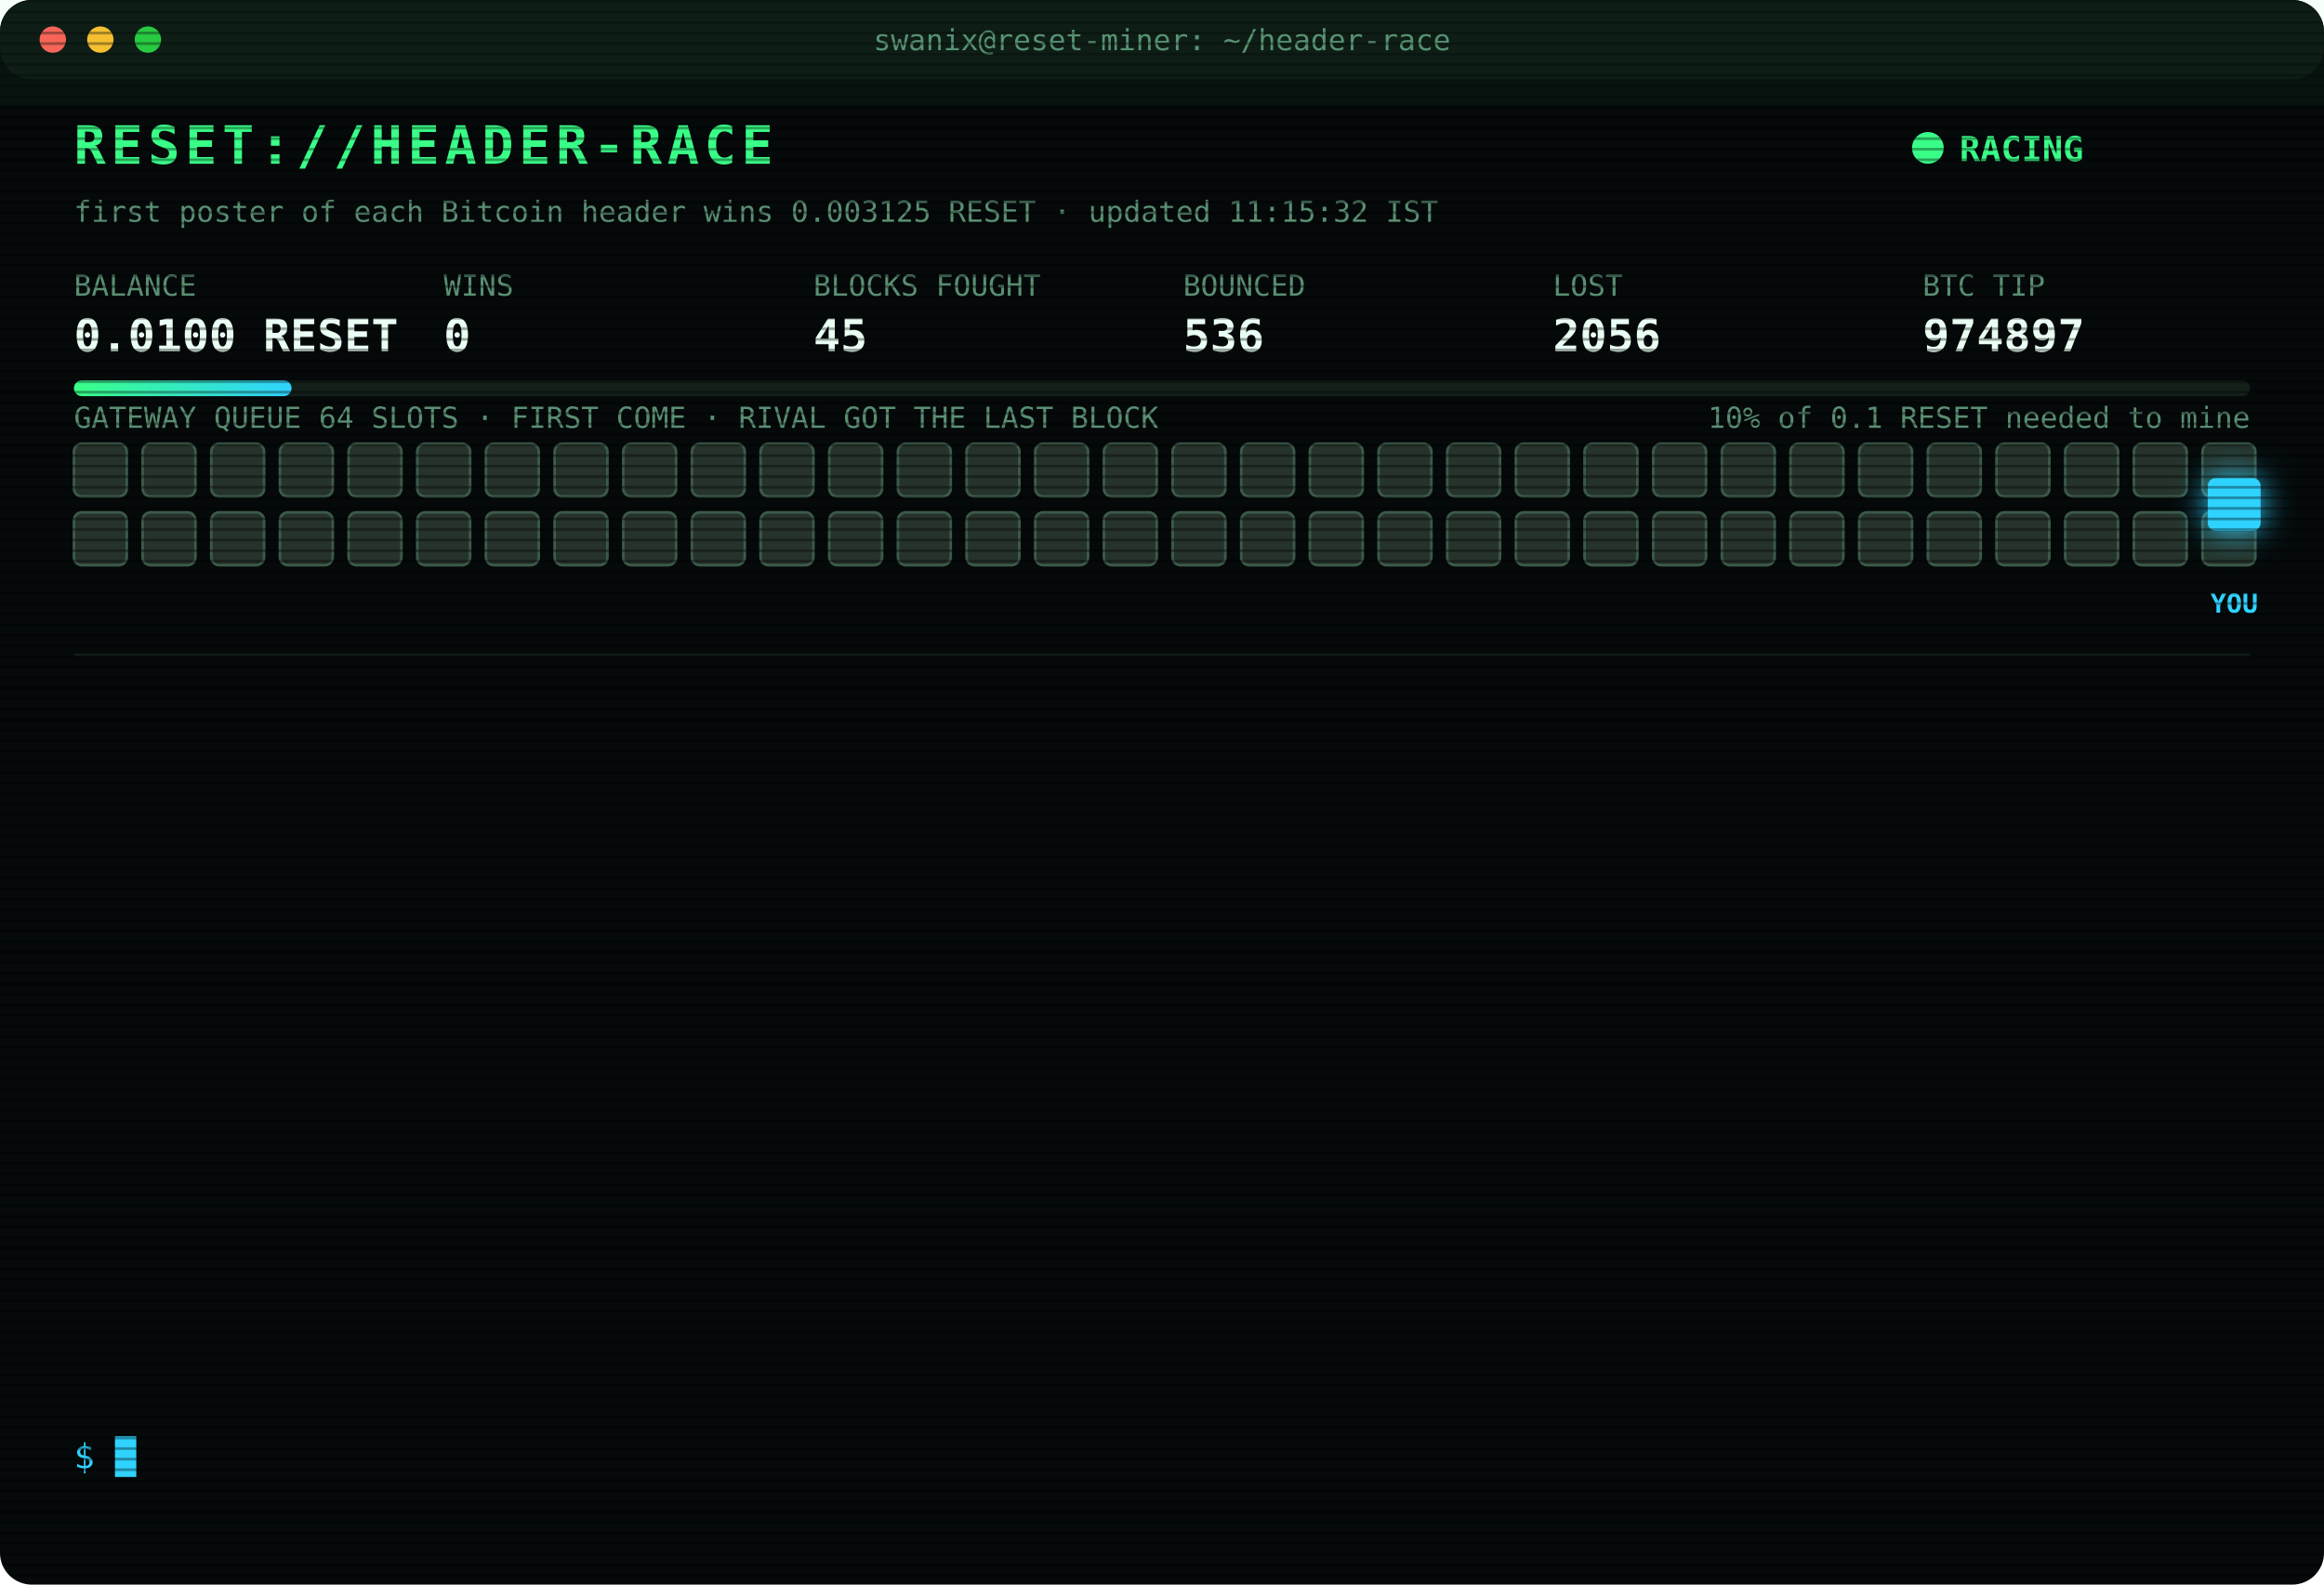
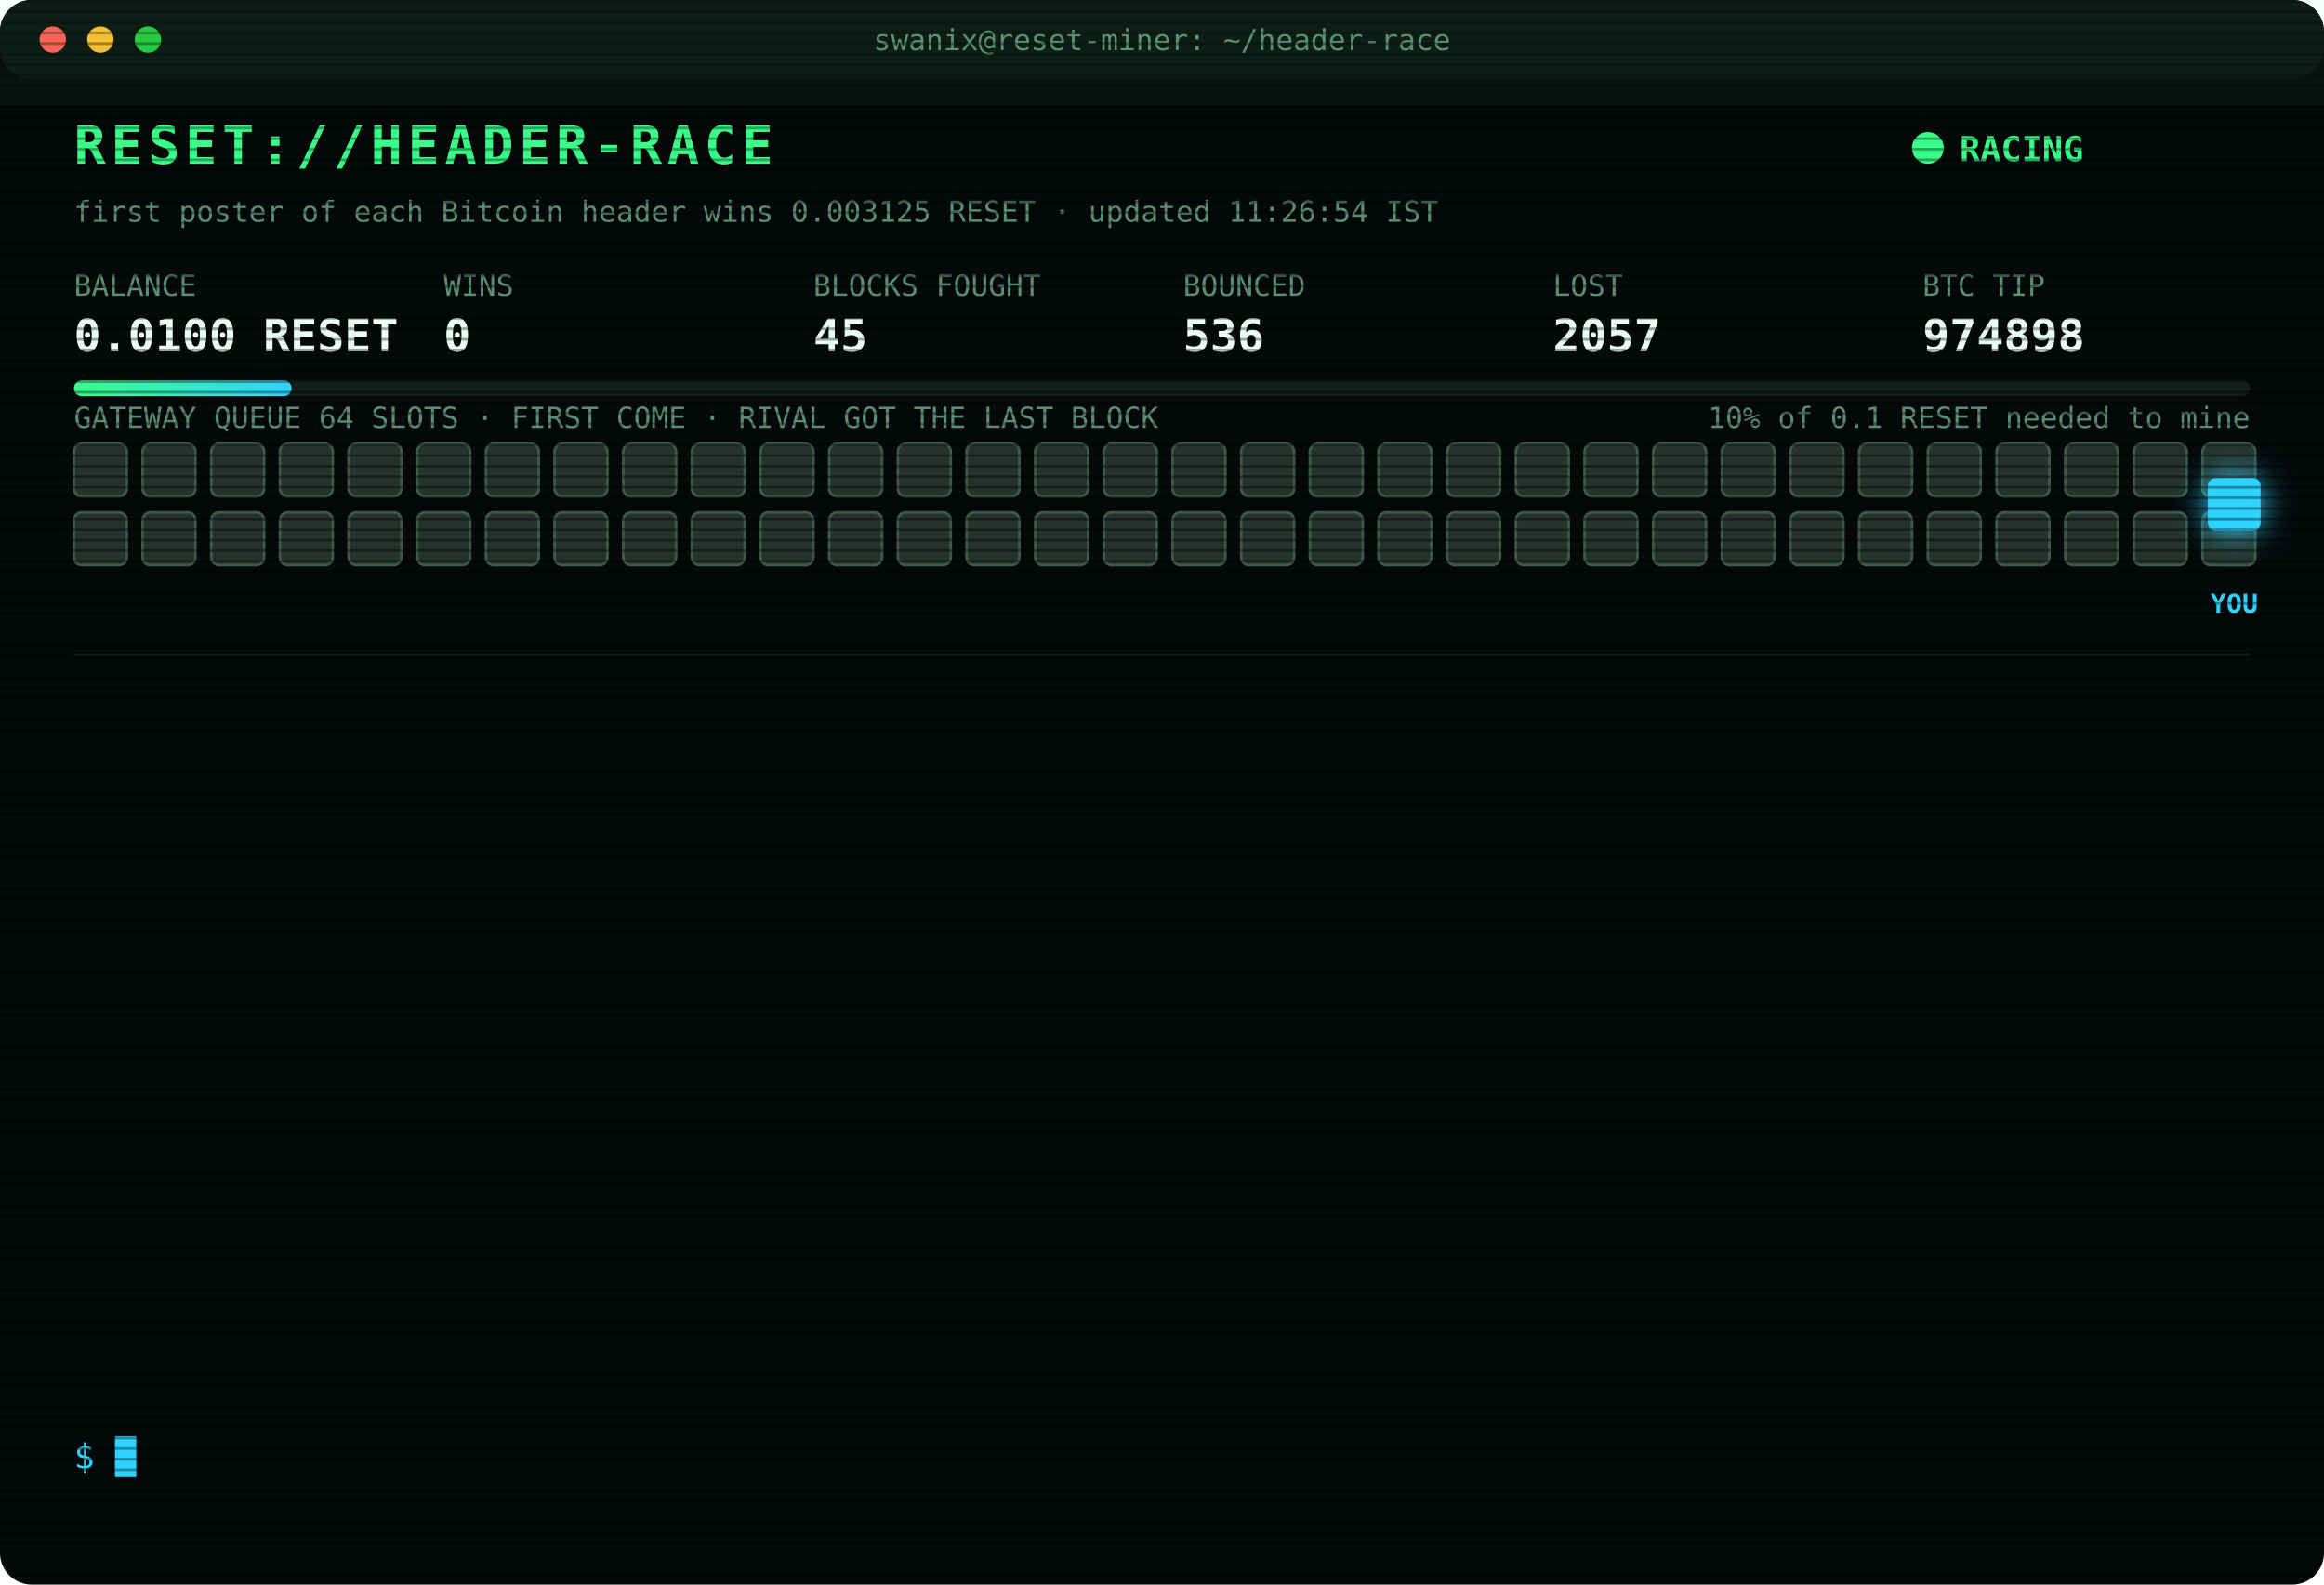
<svg xmlns="http://www.w3.org/2000/svg" width="880" height="600" viewBox="0 0 880 600" font-family="ui-monospace,SFMono-Regular,Menlo,Consolas,monospace">
  <style>
text{font-size:13px;fill:#7CFFB2}
.title{font-size:20px;font-weight:700;fill:#39FF88;letter-spacing:2px;animation:glitch 3s infinite steps(1)}
.sub{fill:#2fd3ff}.k{fill:#5a8f73;font-size:11px}.v{font-size:17px;font-weight:700;fill:#eafff3}
.ts{fill:#3f6b56}.boot{fill:#2fd3ff}.dim{fill:#5a8f73}.bad{fill:#ff4d6d}.warn{fill:#ffd23f}.mag{fill:#ff5cf0}.win{fill:#39FF88;font-weight:700}
.tag{font-size:10px;fill:#2fd3ff;font-weight:700}
.rival{fill:#26332c;stroke:#3c5a49;animation:jam 1.2s infinite alternate}
.idle{fill:#141c18;stroke:#22302a;animation:breathe 4s infinite}
.me{fill:#2fd3ff;filter:drop-shadow(0 0 6px #2fd3ff)}
.hover{animation:nudge 1.1s infinite ease-in-out}.bounce{animation:kick 1.4s infinite}
.ln{opacity:0;animation:in .4s forwards}
.cur{animation:blink 1s infinite steps(1)}
.scan{animation:scan 6s infinite linear}
.led{animation:blink 1.4s infinite}
@keyframes in{from{opacity:0;transform:translateX(-6px)}to{opacity:1;transform:none}}
@keyframes blink{50%{opacity:0}}
@keyframes jam{to{fill:#33463b}}
@keyframes breathe{50%{opacity:.4}}
@keyframes nudge{50%{transform:translateX(-10px)}}
@keyframes kick{0%,100%{transform:none}30%{transform:translateX(-14px)}55%{transform:translateX(10px) translateY(-6px)}}
@keyframes glitch{0%,92%{transform:none}93%{transform:translateX(2px);fill:#ff4d6d}95%{transform:translateX(-2px);fill:#2fd3ff}97%{transform:none}}
@keyframes scan{from{transform:translateY(-40px)}to{transform:translateY(600px)}}
</style>
  <defs>
    <pattern id="sl" width="4" height="4" patternUnits="userSpaceOnUse">
      <rect width="4" height="1" fill="#000" opacity=".35" />
    </pattern>
    <linearGradient id="bar">
      <stop offset="0" stop-color="#39FF88" />
      <stop offset="1" stop-color="#2fd3ff" />
    </linearGradient>
  </defs>
  <rect width="880" height="600" rx="12" fill="#05090a" />
  <rect width="880" height="30" rx="12" fill="#0d1512" />
  <circle cx="20" cy="15" r="5" fill="#ff5f57" />
  <circle cx="38" cy="15" r="5" fill="#febc2e" />
  <circle cx="56" cy="15" r="5" fill="#28c840" />
  <text x="440" y="19" text-anchor="middle" class="k">swanix@reset-miner: ~/header-race</text>
  <text x="28" y="62" class="title">RESET://HEADER-RACE</text>
  <circle class="led" cx="730" cy="56" r="6" fill="#39FF88" />
  <text x="742" y="61" class="win">RACING</text>
-   <text x="28" y="84" class="k">first poster of each Bitcoin header wins 0.003125 RESET · updated 11:15:32 IST</text>
+   <text x="28" y="84" class="k">first poster of each Bitcoin header wins 0.003125 RESET · updated 11:26:54 IST</text>
  <text x="28" y="112" class="k">BALANCE</text>
  <text x="28" y="133" class="v">0.0100 RESET</text>
  <text x="168" y="112" class="k">WINS</text>
  <text x="168" y="133" class="v">0</text>
  <text x="308" y="112" class="k">BLOCKS FOUGHT</text>
  <text x="308" y="133" class="v">45</text>
  <text x="448" y="112" class="k">BOUNCED</text>
  <text x="448" y="133" class="v">536</text>
  <text x="588" y="112" class="k">LOST</text>
-   <text x="588" y="133" class="v">2056</text>
+   <text x="588" y="133" class="v">2057</text>
  <text x="728" y="112" class="k">BTC TIP</text>
-   <text x="728" y="133" class="v">974897</text>
+   <text x="728" y="133" class="v">974898</text>
  <rect x="28" y="144" width="824" height="6" rx="3" fill="#13201a" />
  <rect x="28" y="144" width="82.4" height="6" rx="3" fill="url(#bar)" />
  <text x="852" y="162" text-anchor="end" class="k">10% of 0.1 RESET needed to mine</text>
  <text x="28" y="162" class="k">GATEWAY QUEUE 64 SLOTS · FIRST COME · RIVAL GOT THE LAST BLOCK</text>
  <rect class="rival" x="28" y="168" width="20" height="20" rx="3" style="animation-delay:0.00s" />
  <rect class="rival" x="54" y="168" width="20" height="20" rx="3" style="animation-delay:0.05s" />
  <rect class="rival" x="80" y="168" width="20" height="20" rx="3" style="animation-delay:0.10s" />
  <rect class="rival" x="106" y="168" width="20" height="20" rx="3" style="animation-delay:0.15s" />
  <rect class="rival" x="132" y="168" width="20" height="20" rx="3" style="animation-delay:0.20s" />
  <rect class="rival" x="158" y="168" width="20" height="20" rx="3" style="animation-delay:0.25s" />
  <rect class="rival" x="184" y="168" width="20" height="20" rx="3" style="animation-delay:0.30s" />
  <rect class="rival" x="210" y="168" width="20" height="20" rx="3" style="animation-delay:0.35s" />
  <rect class="rival" x="236" y="168" width="20" height="20" rx="3" style="animation-delay:0.40s" />
  <rect class="rival" x="262" y="168" width="20" height="20" rx="3" style="animation-delay:0.45s" />
  <rect class="rival" x="288" y="168" width="20" height="20" rx="3" style="animation-delay:0.50s" />
  <rect class="rival" x="314" y="168" width="20" height="20" rx="3" style="animation-delay:0.55s" />
  <rect class="rival" x="340" y="168" width="20" height="20" rx="3" style="animation-delay:0.60s" />
  <rect class="rival" x="366" y="168" width="20" height="20" rx="3" style="animation-delay:0.65s" />
  <rect class="rival" x="392" y="168" width="20" height="20" rx="3" style="animation-delay:0.70s" />
  <rect class="rival" x="418" y="168" width="20" height="20" rx="3" style="animation-delay:0.75s" />
  <rect class="rival" x="444" y="168" width="20" height="20" rx="3" style="animation-delay:0.80s" />
  <rect class="rival" x="470" y="168" width="20" height="20" rx="3" style="animation-delay:0.85s" />
  <rect class="rival" x="496" y="168" width="20" height="20" rx="3" style="animation-delay:0.90s" />
  <rect class="rival" x="522" y="168" width="20" height="20" rx="3" style="animation-delay:0.95s" />
  <rect class="rival" x="548" y="168" width="20" height="20" rx="3" style="animation-delay:1.00s" />
  <rect class="rival" x="574" y="168" width="20" height="20" rx="3" style="animation-delay:1.05s" />
  <rect class="rival" x="600" y="168" width="20" height="20" rx="3" style="animation-delay:1.10s" />
  <rect class="rival" x="626" y="168" width="20" height="20" rx="3" style="animation-delay:1.15s" />
  <rect class="rival" x="652" y="168" width="20" height="20" rx="3" style="animation-delay:1.20s" />
  <rect class="rival" x="678" y="168" width="20" height="20" rx="3" style="animation-delay:1.25s" />
  <rect class="rival" x="704" y="168" width="20" height="20" rx="3" style="animation-delay:1.30s" />
  <rect class="rival" x="730" y="168" width="20" height="20" rx="3" style="animation-delay:1.35s" />
  <rect class="rival" x="756" y="168" width="20" height="20" rx="3" style="animation-delay:1.40s" />
  <rect class="rival" x="782" y="168" width="20" height="20" rx="3" style="animation-delay:1.45s" />
  <rect class="rival" x="808" y="168" width="20" height="20" rx="3" style="animation-delay:1.50s" />
  <rect class="rival" x="834" y="168" width="20" height="20" rx="3" style="animation-delay:1.55s" />
  <rect class="rival" x="28" y="194" width="20" height="20" rx="3" style="animation-delay:1.60s" />
  <rect class="rival" x="54" y="194" width="20" height="20" rx="3" style="animation-delay:1.65s" />
  <rect class="rival" x="80" y="194" width="20" height="20" rx="3" style="animation-delay:1.70s" />
  <rect class="rival" x="106" y="194" width="20" height="20" rx="3" style="animation-delay:1.75s" />
  <rect class="rival" x="132" y="194" width="20" height="20" rx="3" style="animation-delay:1.80s" />
  <rect class="rival" x="158" y="194" width="20" height="20" rx="3" style="animation-delay:1.85s" />
  <rect class="rival" x="184" y="194" width="20" height="20" rx="3" style="animation-delay:1.90s" />
  <rect class="rival" x="210" y="194" width="20" height="20" rx="3" style="animation-delay:1.95s" />
  <rect class="rival" x="236" y="194" width="20" height="20" rx="3" style="animation-delay:2.00s" />
  <rect class="rival" x="262" y="194" width="20" height="20" rx="3" style="animation-delay:2.05s" />
  <rect class="rival" x="288" y="194" width="20" height="20" rx="3" style="animation-delay:2.10s" />
  <rect class="rival" x="314" y="194" width="20" height="20" rx="3" style="animation-delay:2.15s" />
  <rect class="rival" x="340" y="194" width="20" height="20" rx="3" style="animation-delay:2.20s" />
  <rect class="rival" x="366" y="194" width="20" height="20" rx="3" style="animation-delay:2.25s" />
  <rect class="rival" x="392" y="194" width="20" height="20" rx="3" style="animation-delay:2.30s" />
  <rect class="rival" x="418" y="194" width="20" height="20" rx="3" style="animation-delay:2.35s" />
  <rect class="rival" x="444" y="194" width="20" height="20" rx="3" style="animation-delay:2.40s" />
  <rect class="rival" x="470" y="194" width="20" height="20" rx="3" style="animation-delay:2.45s" />
  <rect class="rival" x="496" y="194" width="20" height="20" rx="3" style="animation-delay:2.50s" />
  <rect class="rival" x="522" y="194" width="20" height="20" rx="3" style="animation-delay:2.55s" />
  <rect class="rival" x="548" y="194" width="20" height="20" rx="3" style="animation-delay:2.60s" />
  <rect class="rival" x="574" y="194" width="20" height="20" rx="3" style="animation-delay:2.65s" />
  <rect class="rival" x="600" y="194" width="20" height="20" rx="3" style="animation-delay:2.70s" />
  <rect class="rival" x="626" y="194" width="20" height="20" rx="3" style="animation-delay:2.75s" />
  <rect class="rival" x="652" y="194" width="20" height="20" rx="3" style="animation-delay:2.80s" />
  <rect class="rival" x="678" y="194" width="20" height="20" rx="3" style="animation-delay:2.85s" />
  <rect class="rival" x="704" y="194" width="20" height="20" rx="3" style="animation-delay:2.90s" />
  <rect class="rival" x="730" y="194" width="20" height="20" rx="3" style="animation-delay:2.95s" />
  <rect class="rival" x="756" y="194" width="20" height="20" rx="3" style="animation-delay:3.00s" />
  <rect class="rival" x="782" y="194" width="20" height="20" rx="3" style="animation-delay:3.05s" />
  <rect class="rival" x="808" y="194" width="20" height="20" rx="3" style="animation-delay:3.10s" />
  <rect class="rival" x="834" y="194" width="20" height="20" rx="3" style="animation-delay:3.15s" />
  <g class="hover">
    <rect class="me" x="836" y="181" width="20" height="20" rx="3" />
    <text class="tag" x="846" y="232" text-anchor="middle">YOU</text>
  </g>
  <line x1="28" x2="852" y1="248" y2="248" stroke="#13201a" />
  <g class="ln" style="animation-delay:0.40s">
-     <text x="28" y="270" class="ts">09:41:59</text>
-     <text x="104" y="270" class="bad">[LOST] #974890 taken by a rival miner</text>
+     <text x="28" y="270" class="ts">09:53:26</text>
+     <text x="104" y="270" class="bad">[LOST] #974891 taken by a rival miner</text>
  </g>
  <g class="ln" style="animation-delay:0.65s">
-     <text x="28" y="292" class="ts">09:53:26</text>
-     <text x="104" y="292" class="bad">[LOST] #974891 taken by a rival miner</text>
+     <text x="28" y="292" class="ts">10:21:50</text>
+     <text x="104" y="292" class="bad">[LOST] #974892 taken by a rival miner</text>
  </g>
  <g class="ln" style="animation-delay:0.90s">
-     <text x="28" y="314" class="ts">10:21:50</text>
-     <text x="104" y="314" class="bad">[LOST] #974892 taken by a rival miner</text>
+     <text x="28" y="314" class="ts">10:21:52</text>
+     <text x="104" y="314" class="warn">[QUEUE FULL] #974893 bounced 64/64 · retry 1.7s · 864ms</text>
  </g>
  <g class="ln" style="animation-delay:1.15s">
-     <text x="28" y="336" class="ts">10:21:52</text>
-     <text x="104" y="336" class="warn">[QUEUE FULL] #974893 bounced 64/64 · retry 1.7s · 864ms</text>
+     <text x="28" y="336" class="ts">10:21:56</text>
+     <text x="104" y="336" class="warn">[QUEUE FULL] #974893 bounced 64/64 · retry 1.7s · 941ms</text>
  </g>
  <g class="ln" style="animation-delay:1.40s">
-     <text x="28" y="358" class="ts">10:21:56</text>
-     <text x="104" y="358" class="warn">[QUEUE FULL] #974893 bounced 64/64 · retry 1.7s · 941ms</text>
+     <text x="28" y="358" class="ts">10:21:58</text>
+     <text x="104" y="358" class="bad">[GATEWAY DOWN] no response · 1939ms</text>
  </g>
  <g class="ln" style="animation-delay:1.65s">
    <text x="28" y="380" class="ts">10:21:58</text>
-     <text x="104" y="380" class="bad">[GATEWAY DOWN] no response · 1939ms</text>
+     <text x="104" y="380" class="mag">[??] #974893 sent, no receipt · may have landed</text>
  </g>
  <g class="ln" style="animation-delay:1.90s">
-     <text x="28" y="402" class="ts">10:21:58</text>
+     <text x="28" y="402" class="ts">10:21:59</text>
    <text x="104" y="402" class="mag">[??] #974893 sent, no receipt · may have landed</text>
  </g>
  <g class="ln" style="animation-delay:2.15s">
    <text x="28" y="424" class="ts">10:21:59</text>
-     <text x="104" y="424" class="mag">[??] #974893 sent, no receipt · may have landed</text>
+     <text x="104" y="424" class="bad">[LOST] #974893 taken by a rival miner</text>
  </g>
  <g class="ln" style="animation-delay:2.40s">
-     <text x="28" y="446" class="ts">10:21:59</text>
-     <text x="104" y="446" class="bad">[LOST] #974893 taken by a rival miner</text>
+     <text x="28" y="446" class="ts">10:30:35</text>
+     <text x="104" y="446" class="bad">[LOST] #974894 taken by a rival miner</text>
  </g>
  <g class="ln" style="animation-delay:2.65s">
-     <text x="28" y="468" class="ts">10:30:35</text>
-     <text x="104" y="468" class="bad">[LOST] #974894 taken by a rival miner</text>
+     <text x="28" y="468" class="ts">11:09:06</text>
+     <text x="104" y="468" class="bad">[LOST] #974895 taken by a rival miner</text>
  </g>
  <g class="ln" style="animation-delay:2.90s">
-     <text x="28" y="490" class="ts">11:09:06</text>
-     <text x="104" y="490" class="bad">[LOST] #974895 taken by a rival miner</text>
+     <text x="28" y="490" class="ts">11:10:17</text>
+     <text x="104" y="490" class="bad">[LOST] #974896 taken by a rival miner</text>
  </g>
  <g class="ln" style="animation-delay:3.15s">
-     <text x="28" y="512" class="ts">11:10:17</text>
-     <text x="104" y="512" class="bad">[LOST] #974896 taken by a rival miner</text>
+     <text x="28" y="512" class="ts">11:11:48</text>
+     <text x="104" y="512" class="bad">[LOST] #974897 taken by a rival miner</text>
  </g>
  <g class="ln" style="animation-delay:3.40s">
-     <text x="28" y="534" class="ts">11:11:48</text>
-     <text x="104" y="534" class="bad">[LOST] #974897 taken by a rival miner</text>
+     <text x="28" y="534" class="ts">11:26:54</text>
+     <text x="104" y="534" class="bad">[LOST] #974898 taken by a rival miner</text>
  </g>
  <text x="28" y="556" class="sub">$ <tspan class="cur">█</tspan>
  </text>
  <rect width="880" height="600" rx="12" fill="url(#sl)" pointer-events="none" />
  <rect class="scan" width="880" height="40" fill="#39FF88" opacity=".04" />
</svg>
